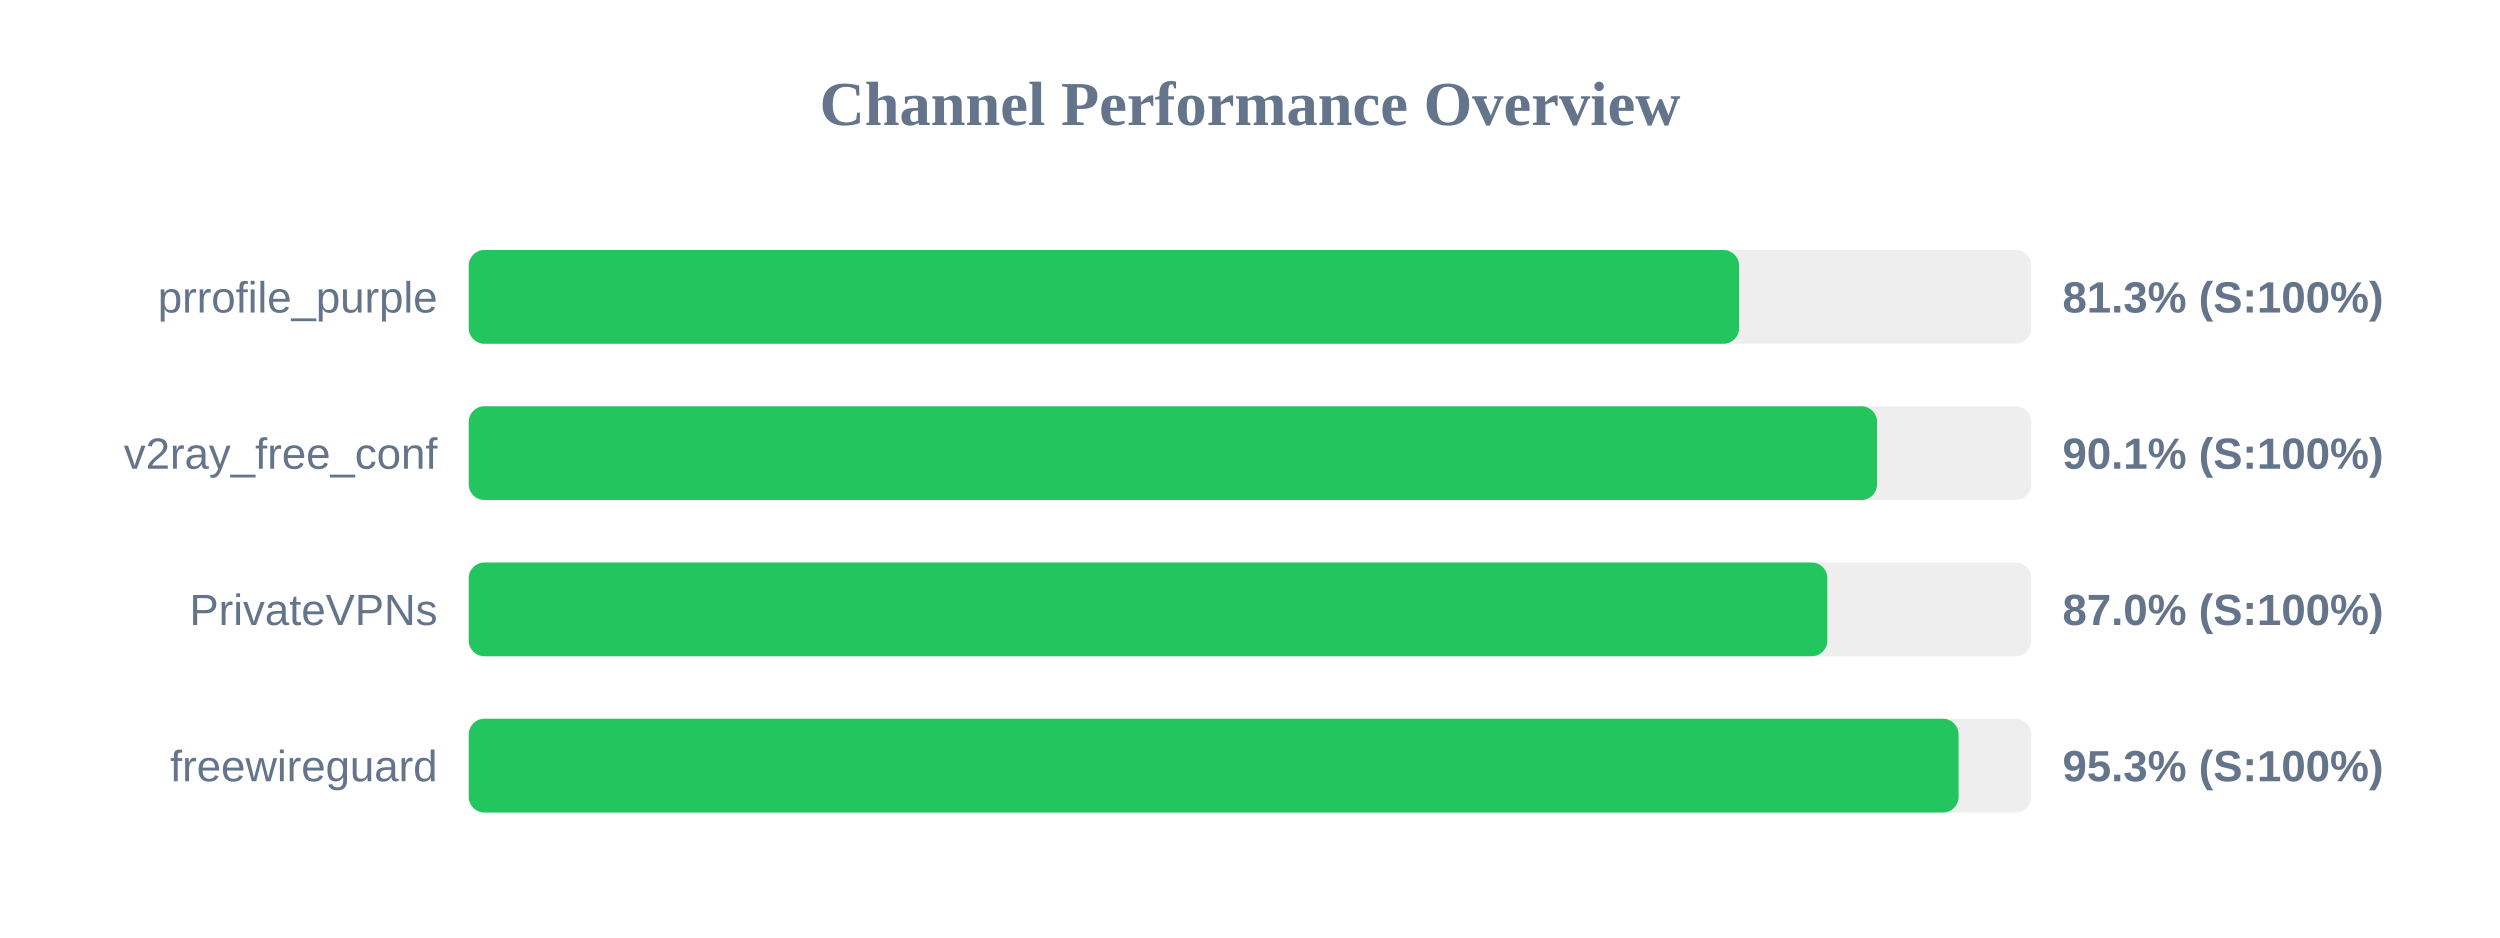
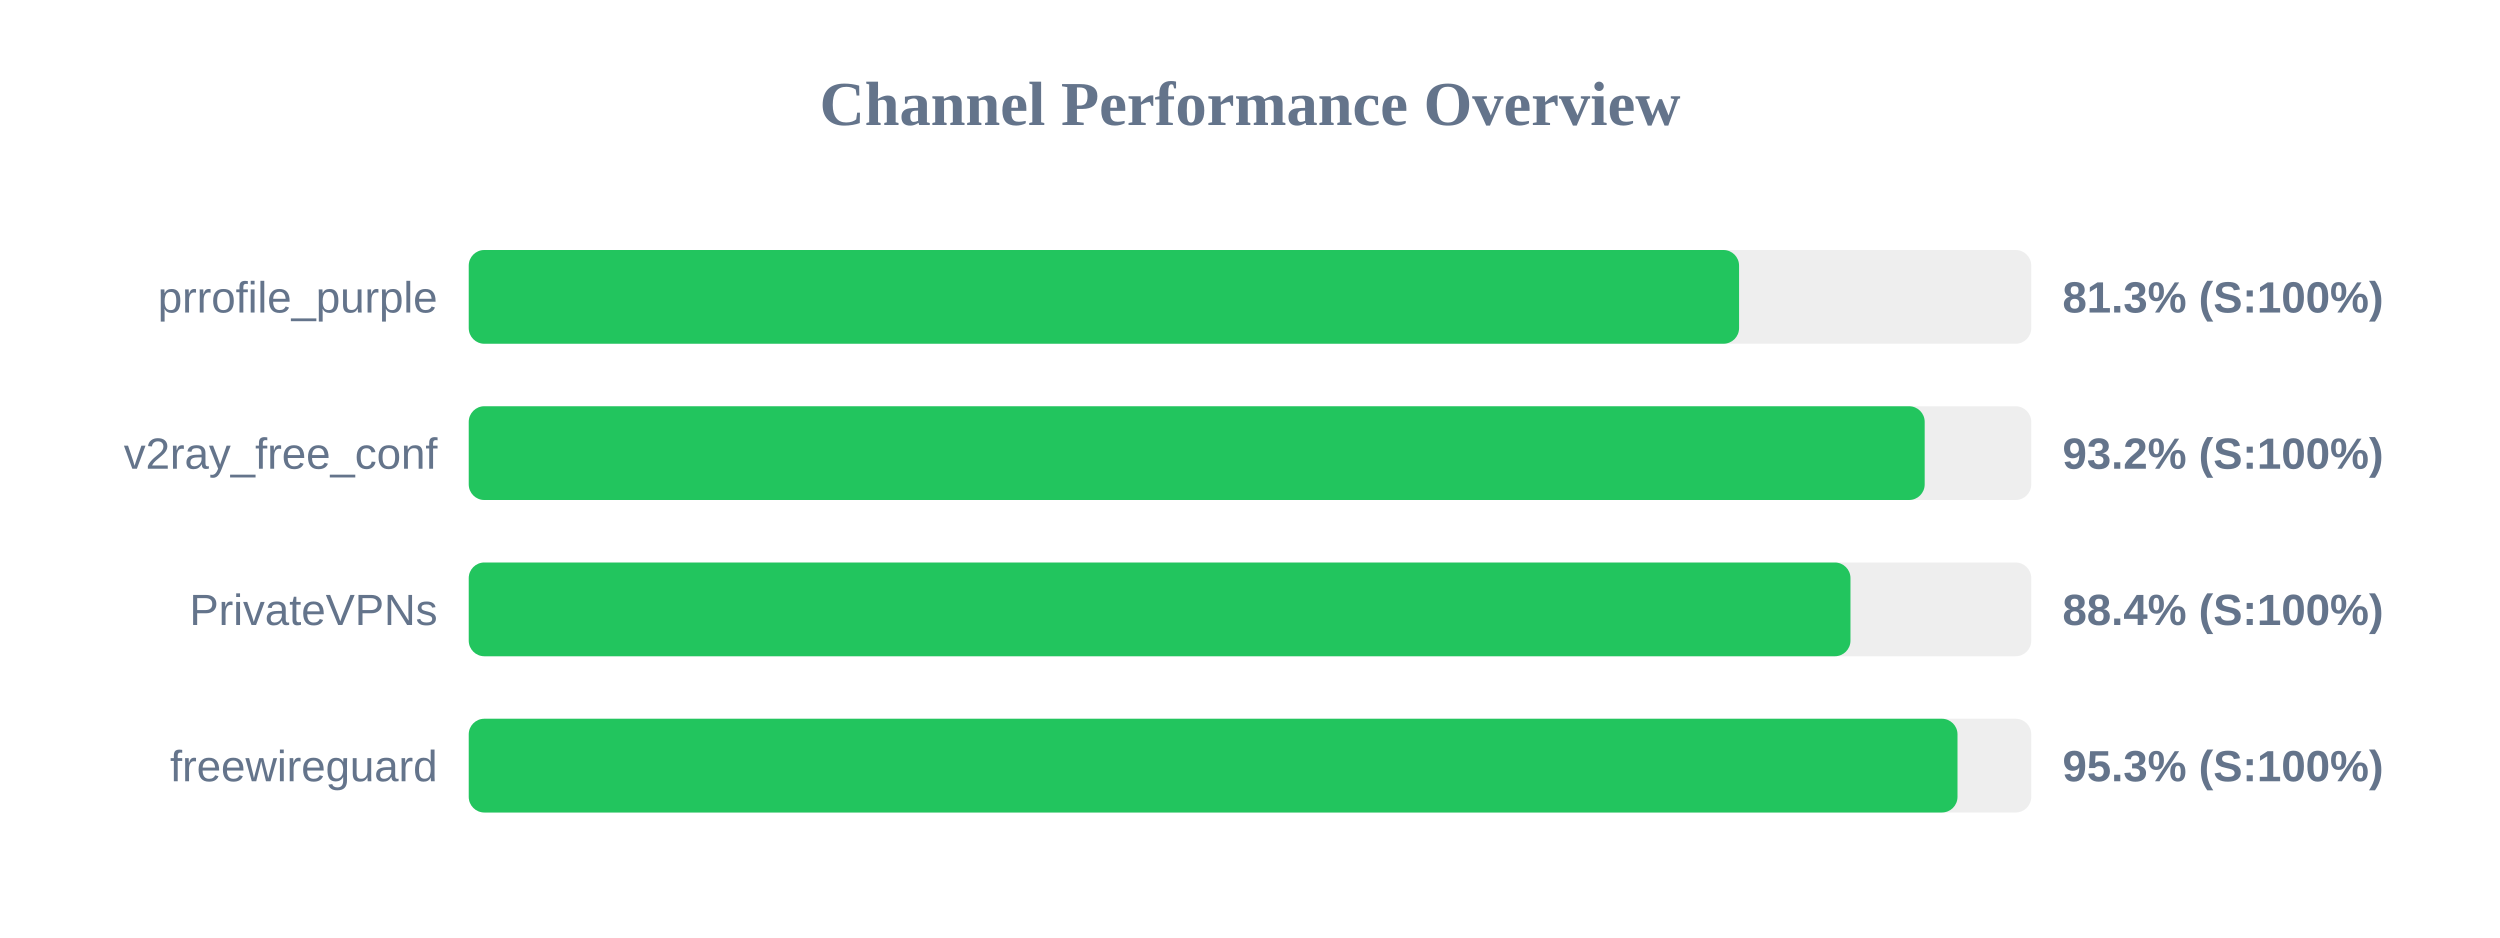
<svg xmlns="http://www.w3.org/2000/svg" width="800" height="300" version="1.1">
  <style>
        .row { font: 14px Arial; fill: #64748b; }
        .score { font: bold 14px Arial; fill: #64748b; }
    </style>
  <text x="400" y="40" text-anchor="middle" font-size="20px" font-weight="bold" fill="#64748b">Channel Performance Overview</text>
  <rect x="150" y="80" width="500" height="30" fill="#eee" rx="5" />
  <rect x="150" y="80" width="406.5" height="30" fill="#22c55e" rx="5" />
  <text x="140" y="100" text-anchor="end" class="row">prrofile_purple</text>
  <text x="660" y="100" text-anchor="start" class="score">81.3% (S:100%)</text>
  <rect x="150" y="130" width="500" height="30" fill="#eee" rx="5" />
-   <rect x="150" y="130" width="450.65" height="30" fill="#22c55e" rx="5" />
+   <rect x="150" y="130" width="465.9" height="30" fill="#22c55e" rx="5" />
  <text x="140" y="150" text-anchor="end" class="row">v2ray_free_conf</text>
-   <text x="660" y="150" text-anchor="start" class="score">90.1% (S:100%)</text>
+   <text x="660" y="150" text-anchor="start" class="score">93.2% (S:100%)</text>
  <rect x="150" y="180" width="500" height="30" fill="#eee" rx="5" />
-   <rect x="150" y="180" width="434.75" height="30" fill="#22c55e" rx="5" />
+   <rect x="150" y="180" width="442.15" height="30" fill="#22c55e" rx="5" />
  <text x="140" y="200" text-anchor="end" class="row">PrivateVPNs</text>
-   <text x="660" y="200" text-anchor="start" class="score">87.0% (S:100%)</text>
+   <text x="660" y="200" text-anchor="start" class="score">88.4% (S:100%)</text>
  <rect x="150" y="230" width="500" height="30" fill="#eee" rx="5" />
-   <rect x="150" y="230" width="476.75" height="30" fill="#22c55e" rx="5" />
+   <rect x="150" y="230" width="476.4" height="30" fill="#22c55e" rx="5" />
  <text x="140" y="250" text-anchor="end" class="row">freewireguard</text>
  <text x="660" y="250" text-anchor="start" class="score">95.3% (S:100%)</text>
</svg>
